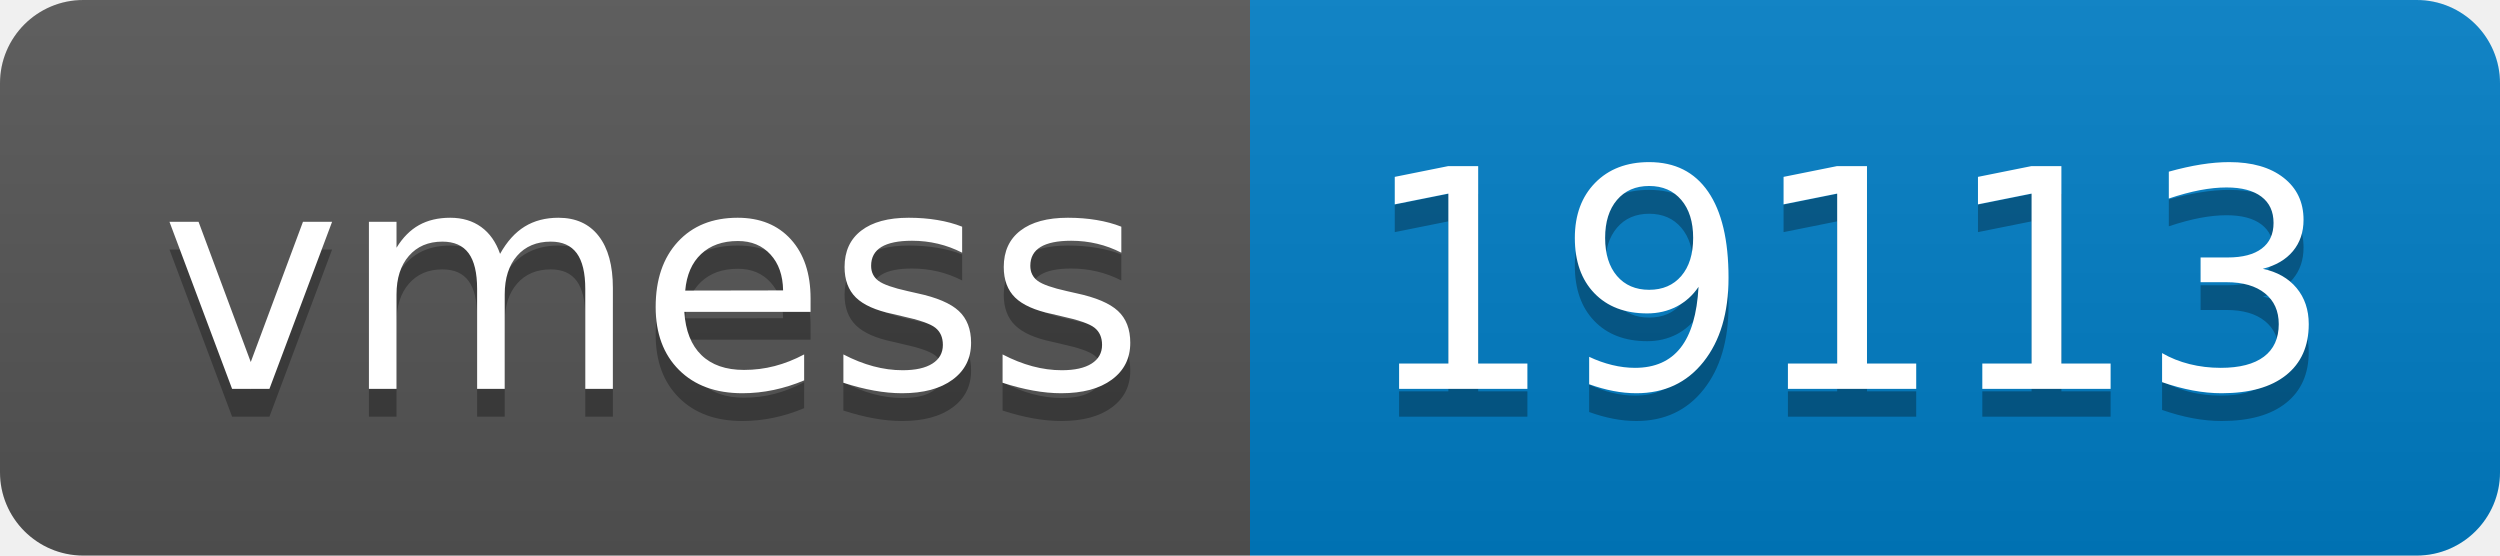
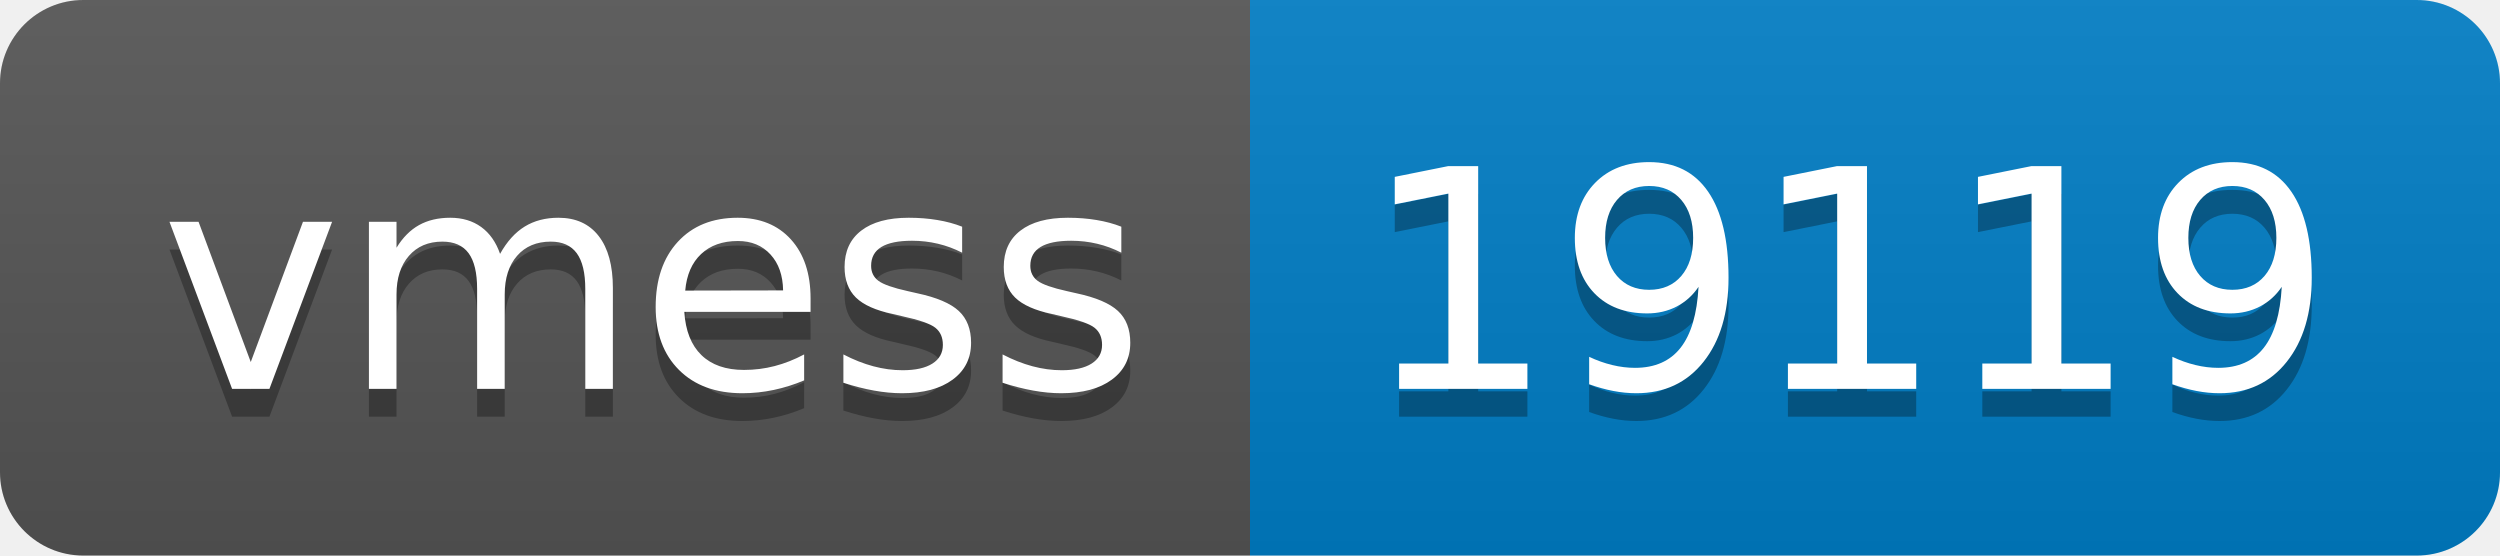
- <svg xmlns="http://www.w3.org/2000/svg" width="90" height="20" role="img" aria-label="vmess: 19113">
+ <svg xmlns="http://www.w3.org/2000/svg" width="90" height="20" role="img" aria-label="vmess: 19119">
  <linearGradient id="s" x2="0" y2="100%">
    <stop offset="0" stop-color="#bbb" stop-opacity=".1" />
    <stop offset="1" stop-opacity=".1" />
  </linearGradient>
  <clipPath id="r">
    <rect width="90" height="20" rx="3" fill="#fff" />
  </clipPath>
  <g clip-path="url(#r)">
    <rect width="45" height="20" fill="#555" />
    <rect x="45" width="45" height="20" fill="#007ec6" />
    <rect width="90" height="20" fill="url(#s)" />
  </g>
  <g fill="#fff" text-anchor="middle" font-family="Verdana,Geneva,DejaVu Sans,sans-serif" text-rendering="geometricPrecision" font-size="110">
    <text aria-hidden="true" x="235" y="150" fill="#010101" fill-opacity=".3" transform="scale(.1)" textLength="350">vmess</text>
    <text x="235" y="140" transform="scale(.1)" fill="#fff" textLength="350">vmess</text>
-     <text aria-hidden="true" x="665" y="150" fill="#010101" fill-opacity=".3" transform="scale(.1)" textLength="350">19113</text>
-     <text x="665" y="140" transform="scale(.1)" fill="#fff" textLength="350">19113</text>
+     <text aria-hidden="true" x="665" y="150" fill="#010101" fill-opacity=".3" transform="scale(.1)" textLength="350">19119</text>
+     <text x="665" y="140" transform="scale(.1)" fill="#fff" textLength="350">19119</text>
  </g>
</svg>
